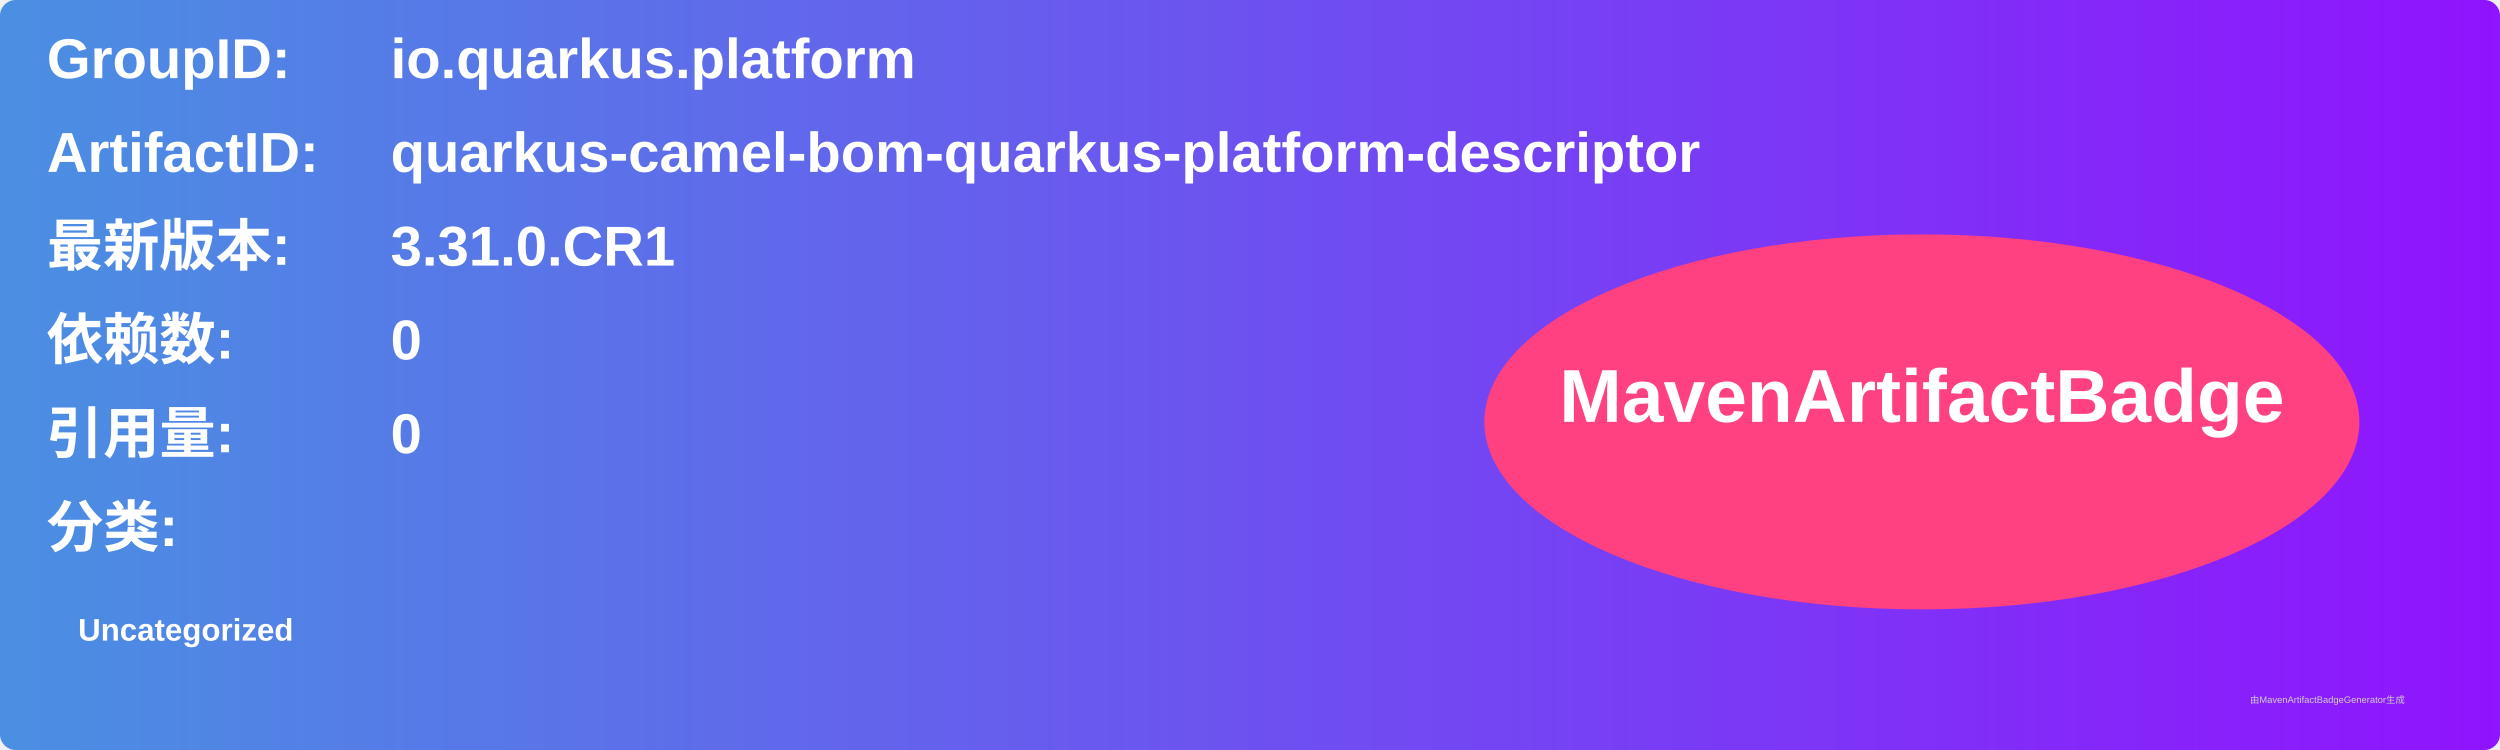
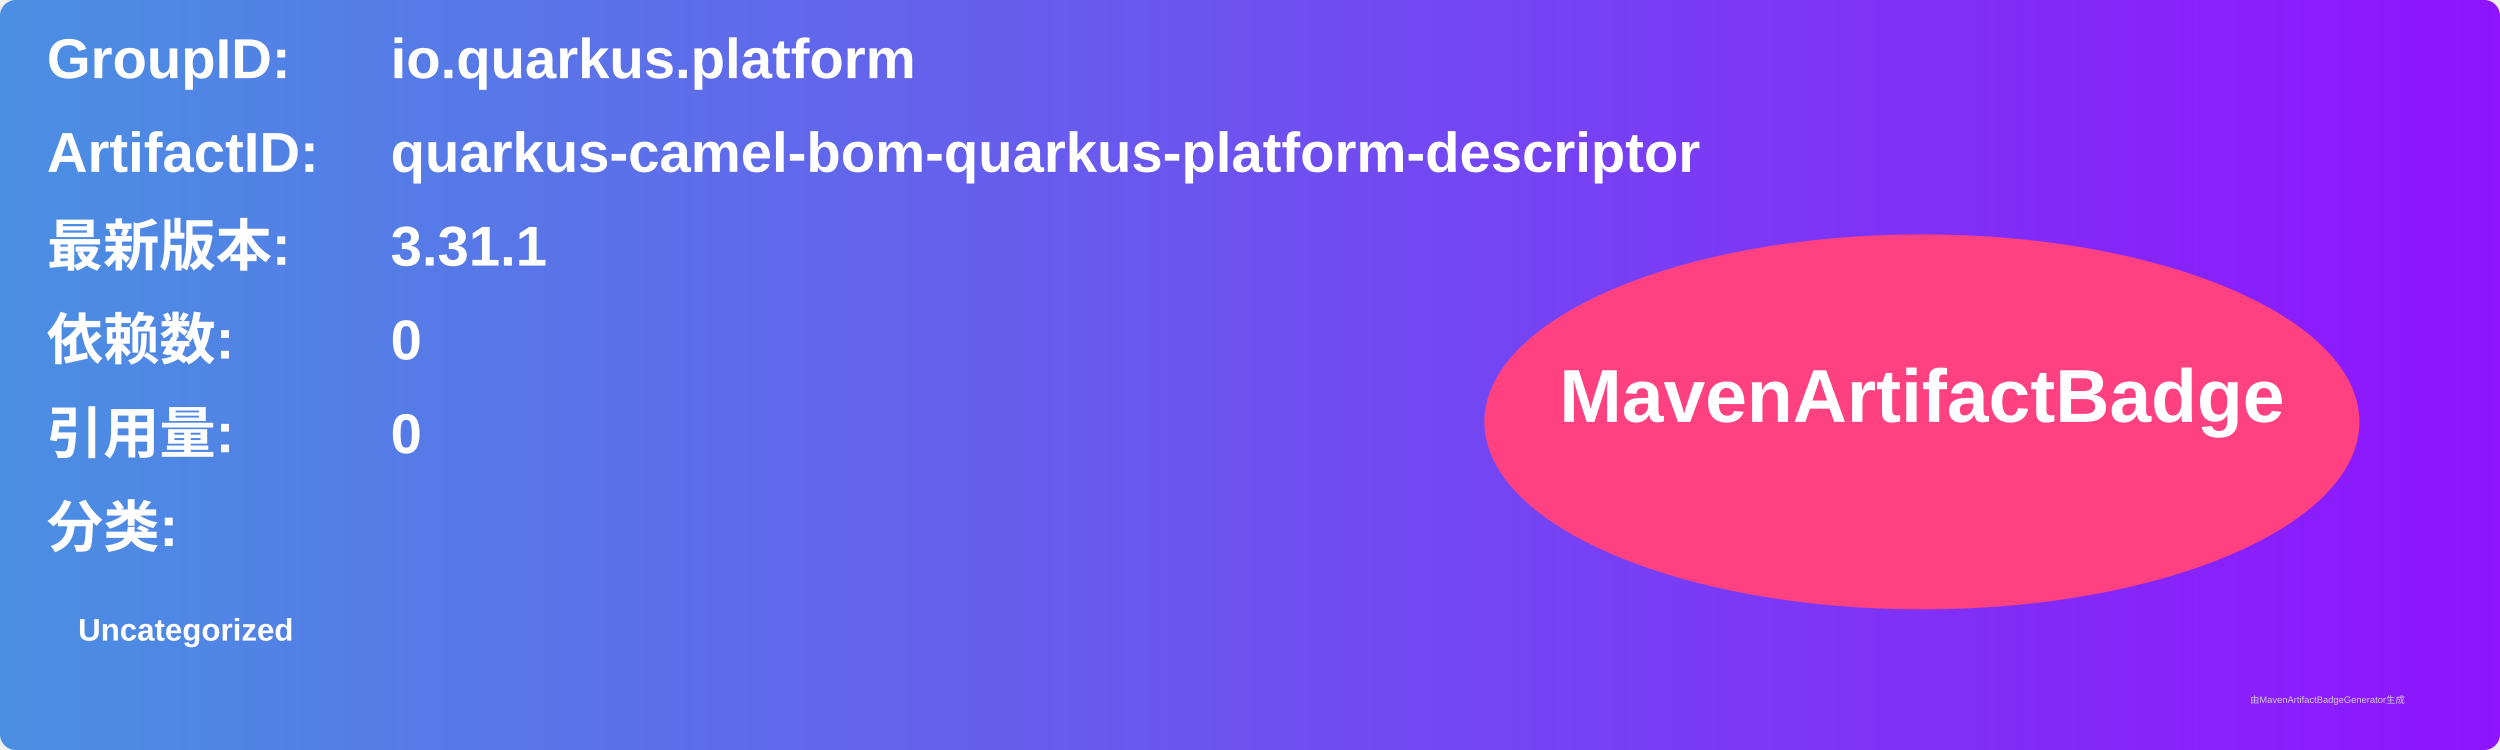
<svg xmlns="http://www.w3.org/2000/svg" width="800" height="240" viewBox="0 0 800 240">
  <linearGradient id="grad" x1="0%" y1="0%" x2="100%" y2="0%">
    <stop offset="0%" stop-color="#4a90e2" />
    <stop offset="100%" stop-color="#9013fe" />
  </linearGradient>
  <rect width="100%" height="100%" rx="5" ry="5" fill="url(#grad)" />
  <g transform="translate(15, 15)">
    <text x="0" y="10" font-family="Arial" font-size="18" fill="white" font-weight="bold" width="260">GroupID:</text>
    <text x="110" y="10" font-family="Arial" font-size="18" fill="white" font-weight="bold" width="460">io.quarkus.platform</text>
    <text x="0" y="40" font-family="Arial" font-size="18" fill="white" font-weight="bold" width="260">ArtifactID:</text>
    <text x="110" y="40" font-family="Arial" font-size="18" fill="white" font-weight="bold" width="460">quarkus-camel-bom-quarkus-platform-descriptor</text>
    <text x="0" y="70" font-family="Arial" font-size="18" fill="white" font-weight="bold">最新版本:</text>
    <text x="110" y="70" font-family="Arial" font-size="18" fill="white" font-weight="bold">
-       <tspan font-weight="bold">3.31.0.CR1</tspan>
+       <tspan font-weight="bold">3.31.1</tspan>
    </text>
    <text x="0" y="100" font-family="Arial" font-size="18" fill="white" font-weight="bold">依赖数: </text>
    <text x="110" y="100" font-family="Arial" font-size="18" fill="white">
      <tspan font-weight="bold">0</tspan>
    </text>
    <text x="0" y="130" font-family="Arial" font-size="18" fill="white" font-weight="bold">引用量: </text>
    <text x="110" y="130" font-family="Arial" font-size="18" fill="white">
      <tspan font-weight="bold">0</tspan>
    </text>
    <text x="0" y="160" font-family="Arial" font-size="18" fill="white" font-weight="bold">分类:</text>
    <text x="10" y="190" font-family="Arial" font-size="10" fill="white">
      <tspan font-weight="bold">Uncategorized</tspan>
    </text>
    <ellipse cx="600" cy="120" rx="140" ry="60" fill="#ff4081" />
    <text x="600" y="120" text-anchor="middle" font-family="Arial" font-size="24" fill="white" font-weight="bold">MavenArtifactBadge</text>
  </g>
  <text x="720" y="225" font-family="Arial" font-size="3" fill="#d0d0d0">由MavenArtifactBadgeGenerator生成</text>
</svg>
